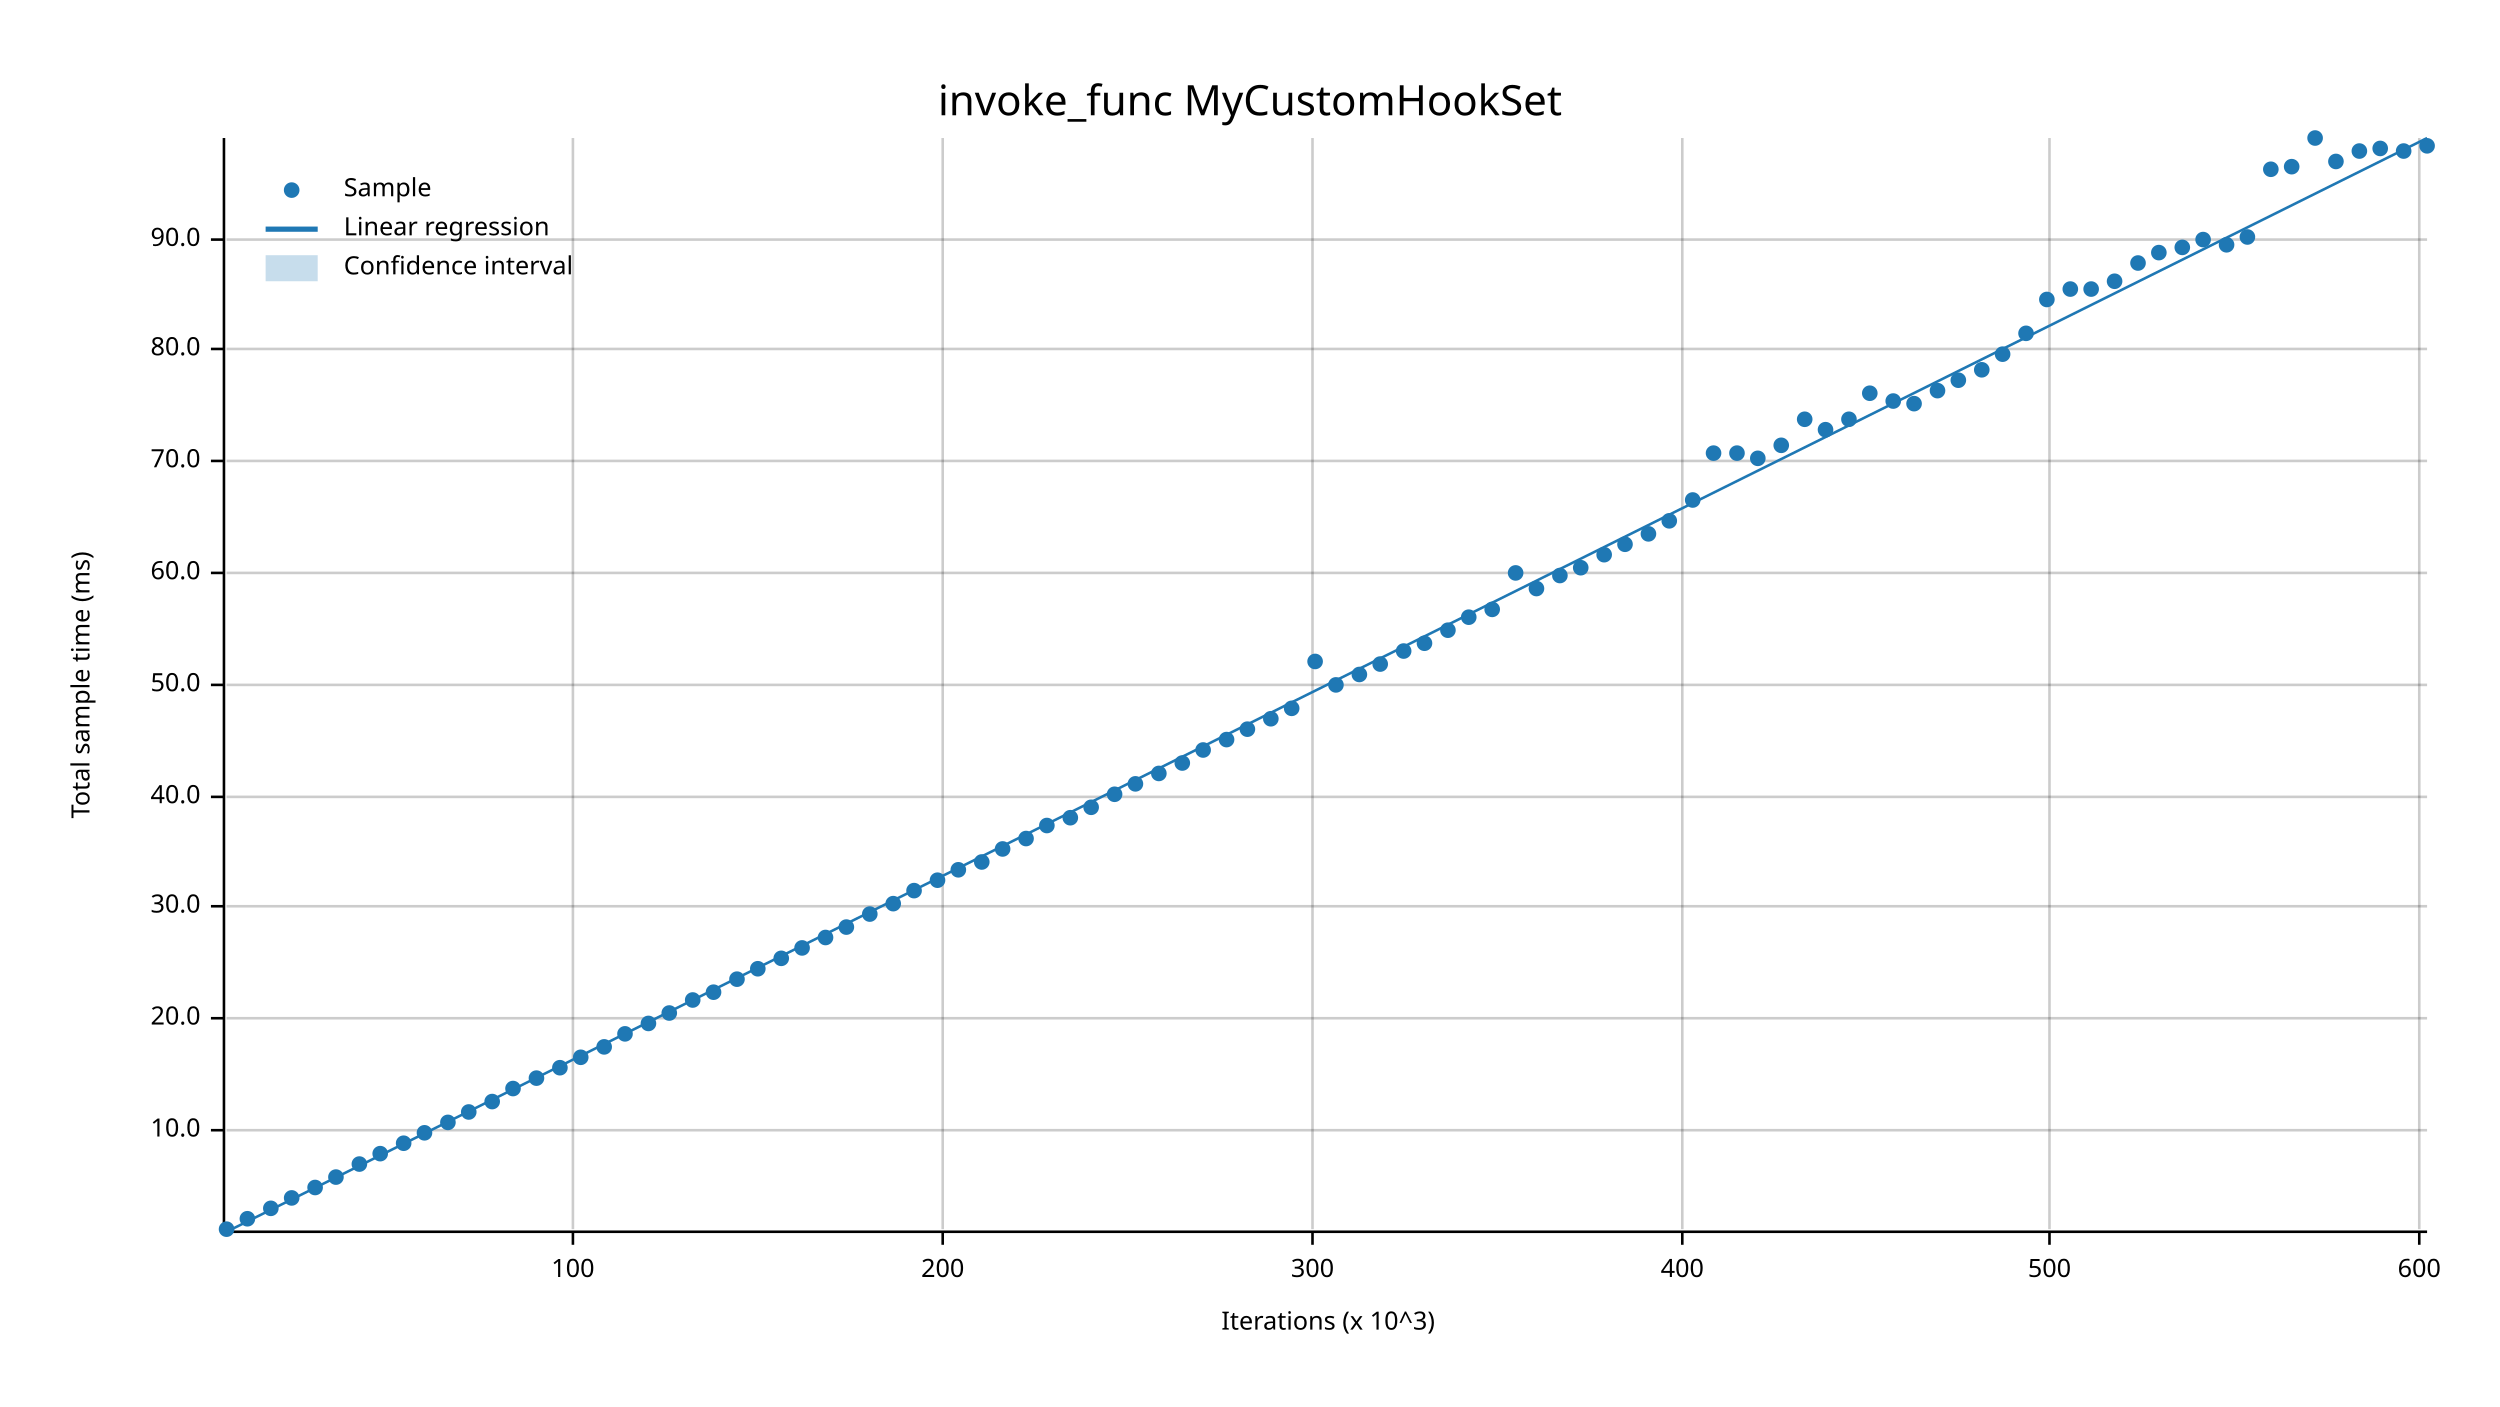
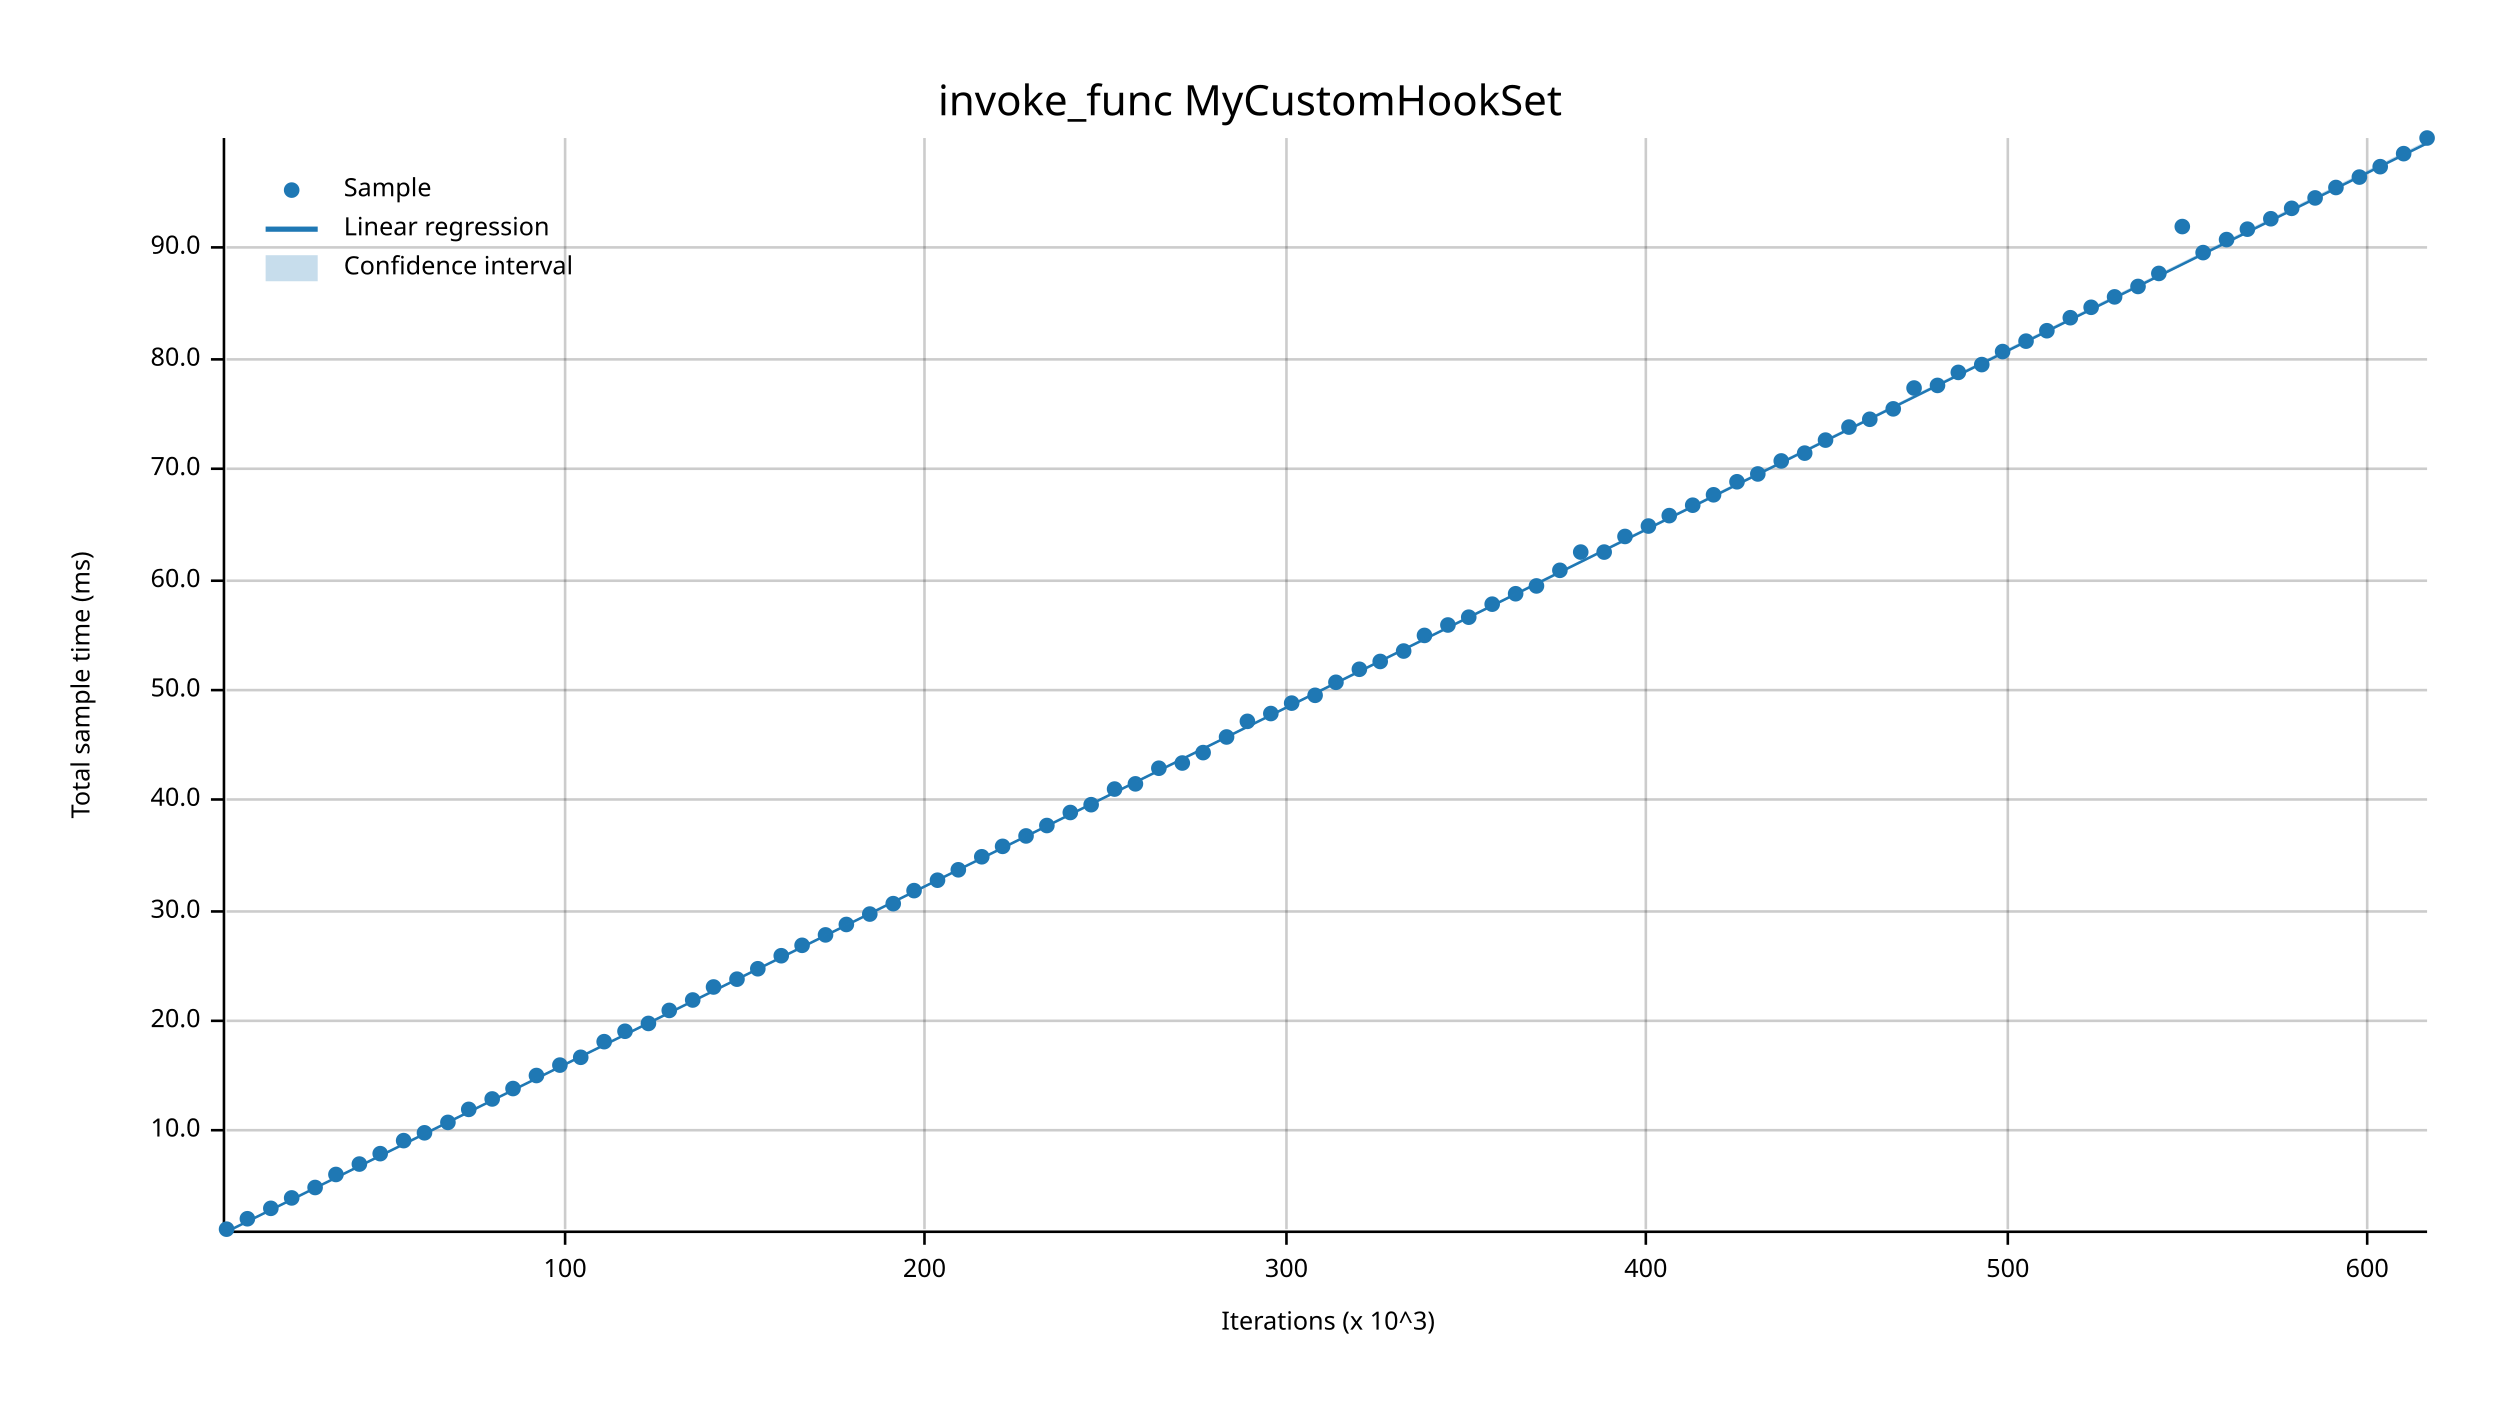
<svg xmlns="http://www.w3.org/2000/svg" width="960" height="540" viewBox="0 0 960 540">
  <text x="480" y="32" dy="0.76em" text-anchor="middle" font-family="sans-serif" font-size="16.129" opacity="1" fill="#000000">
invoke_func MyCustomHookSet
</text>
  <text x="27" y="263" dy="0.76em" text-anchor="middle" font-family="sans-serif" font-size="9.677" opacity="1" fill="#000000" transform="rotate(270, 27, 263)">
Total sample time (ms)
</text>
  <text x="510" y="513" dy="-0.5ex" text-anchor="middle" font-family="sans-serif" font-size="9.677" opacity="1" fill="#000000">
Iterations (x 10^3)
</text>
-   <line opacity="0.2" stroke="#000000" stroke-width="1" x1="220" y1="472" x2="220" y2="53" />
-   <line opacity="0.2" stroke="#000000" stroke-width="1" x1="362" y1="472" x2="362" y2="53" />
-   <line opacity="0.2" stroke="#000000" stroke-width="1" x1="504" y1="472" x2="504" y2="53" />
-   <line opacity="0.2" stroke="#000000" stroke-width="1" x1="646" y1="472" x2="646" y2="53" />
-   <line opacity="0.2" stroke="#000000" stroke-width="1" x1="787" y1="472" x2="787" y2="53" />
-   <line opacity="0.2" stroke="#000000" stroke-width="1" x1="929" y1="472" x2="929" y2="53" />
+   <line opacity="0.2" stroke="#000000" stroke-width="1" x1="217" y1="472" x2="217" y2="53" />
+   <line opacity="0.2" stroke="#000000" stroke-width="1" x1="355" y1="472" x2="355" y2="53" />
+   <line opacity="0.2" stroke="#000000" stroke-width="1" x1="494" y1="472" x2="494" y2="53" />
+   <line opacity="0.2" stroke="#000000" stroke-width="1" x1="632" y1="472" x2="632" y2="53" />
+   <line opacity="0.2" stroke="#000000" stroke-width="1" x1="771" y1="472" x2="771" y2="53" />
+   <line opacity="0.2" stroke="#000000" stroke-width="1" x1="909" y1="472" x2="909" y2="53" />
  <line opacity="0.2" stroke="#000000" stroke-width="1" x1="87" y1="434" x2="932" y2="434" />
-   <line opacity="0.2" stroke="#000000" stroke-width="1" x1="87" y1="391" x2="932" y2="391" />
-   <line opacity="0.2" stroke="#000000" stroke-width="1" x1="87" y1="348" x2="932" y2="348" />
-   <line opacity="0.2" stroke="#000000" stroke-width="1" x1="87" y1="306" x2="932" y2="306" />
-   <line opacity="0.2" stroke="#000000" stroke-width="1" x1="87" y1="263" x2="932" y2="263" />
-   <line opacity="0.2" stroke="#000000" stroke-width="1" x1="87" y1="220" x2="932" y2="220" />
-   <line opacity="0.2" stroke="#000000" stroke-width="1" x1="87" y1="177" x2="932" y2="177" />
-   <line opacity="0.2" stroke="#000000" stroke-width="1" x1="87" y1="134" x2="932" y2="134" />
-   <line opacity="0.2" stroke="#000000" stroke-width="1" x1="87" y1="92" x2="932" y2="92" />
+   <line opacity="0.2" stroke="#000000" stroke-width="1" x1="87" y1="392" x2="932" y2="392" />
+   <line opacity="0.2" stroke="#000000" stroke-width="1" x1="87" y1="350" x2="932" y2="350" />
+   <line opacity="0.2" stroke="#000000" stroke-width="1" x1="87" y1="307" x2="932" y2="307" />
+   <line opacity="0.2" stroke="#000000" stroke-width="1" x1="87" y1="265" x2="932" y2="265" />
+   <line opacity="0.2" stroke="#000000" stroke-width="1" x1="87" y1="223" x2="932" y2="223" />
+   <line opacity="0.2" stroke="#000000" stroke-width="1" x1="87" y1="180" x2="932" y2="180" />
+   <line opacity="0.2" stroke="#000000" stroke-width="1" x1="87" y1="138" x2="932" y2="138" />
+   <line opacity="0.2" stroke="#000000" stroke-width="1" x1="87" y1="95" x2="932" y2="95" />
  <polyline fill="none" opacity="1" stroke="#000000" stroke-width="1" points="86,53 86,472 " />
  <text x="77" y="434" dy="0.5ex" text-anchor="end" font-family="sans-serif" font-size="9.677" opacity="1" fill="#000000">
10.0
</text>
  <polyline fill="none" opacity="1" stroke="#000000" stroke-width="1" points="81,434 86,434 " />
-   <text x="77" y="391" dy="0.5ex" text-anchor="end" font-family="sans-serif" font-size="9.677" opacity="1" fill="#000000">
+   <text x="77" y="392" dy="0.5ex" text-anchor="end" font-family="sans-serif" font-size="9.677" opacity="1" fill="#000000">
20.0
</text>
-   <polyline fill="none" opacity="1" stroke="#000000" stroke-width="1" points="81,391 86,391 " />
-   <text x="77" y="348" dy="0.5ex" text-anchor="end" font-family="sans-serif" font-size="9.677" opacity="1" fill="#000000">
+   <polyline fill="none" opacity="1" stroke="#000000" stroke-width="1" points="81,392 86,392 " />
+   <text x="77" y="350" dy="0.5ex" text-anchor="end" font-family="sans-serif" font-size="9.677" opacity="1" fill="#000000">
30.0
</text>
-   <polyline fill="none" opacity="1" stroke="#000000" stroke-width="1" points="81,348 86,348 " />
-   <text x="77" y="306" dy="0.5ex" text-anchor="end" font-family="sans-serif" font-size="9.677" opacity="1" fill="#000000">
+   <polyline fill="none" opacity="1" stroke="#000000" stroke-width="1" points="81,350 86,350 " />
+   <text x="77" y="307" dy="0.5ex" text-anchor="end" font-family="sans-serif" font-size="9.677" opacity="1" fill="#000000">
40.0
</text>
-   <polyline fill="none" opacity="1" stroke="#000000" stroke-width="1" points="81,306 86,306 " />
-   <text x="77" y="263" dy="0.5ex" text-anchor="end" font-family="sans-serif" font-size="9.677" opacity="1" fill="#000000">
+   <polyline fill="none" opacity="1" stroke="#000000" stroke-width="1" points="81,307 86,307 " />
+   <text x="77" y="265" dy="0.5ex" text-anchor="end" font-family="sans-serif" font-size="9.677" opacity="1" fill="#000000">
50.0
</text>
-   <polyline fill="none" opacity="1" stroke="#000000" stroke-width="1" points="81,263 86,263 " />
-   <text x="77" y="220" dy="0.5ex" text-anchor="end" font-family="sans-serif" font-size="9.677" opacity="1" fill="#000000">
+   <polyline fill="none" opacity="1" stroke="#000000" stroke-width="1" points="81,265 86,265 " />
+   <text x="77" y="223" dy="0.5ex" text-anchor="end" font-family="sans-serif" font-size="9.677" opacity="1" fill="#000000">
60.0
</text>
-   <polyline fill="none" opacity="1" stroke="#000000" stroke-width="1" points="81,220 86,220 " />
-   <text x="77" y="177" dy="0.5ex" text-anchor="end" font-family="sans-serif" font-size="9.677" opacity="1" fill="#000000">
+   <polyline fill="none" opacity="1" stroke="#000000" stroke-width="1" points="81,223 86,223 " />
+   <text x="77" y="180" dy="0.5ex" text-anchor="end" font-family="sans-serif" font-size="9.677" opacity="1" fill="#000000">
70.0
</text>
-   <polyline fill="none" opacity="1" stroke="#000000" stroke-width="1" points="81,177 86,177 " />
-   <text x="77" y="134" dy="0.5ex" text-anchor="end" font-family="sans-serif" font-size="9.677" opacity="1" fill="#000000">
+   <polyline fill="none" opacity="1" stroke="#000000" stroke-width="1" points="81,180 86,180 " />
+   <text x="77" y="138" dy="0.5ex" text-anchor="end" font-family="sans-serif" font-size="9.677" opacity="1" fill="#000000">
80.0
</text>
-   <polyline fill="none" opacity="1" stroke="#000000" stroke-width="1" points="81,134 86,134 " />
-   <text x="77" y="92" dy="0.5ex" text-anchor="end" font-family="sans-serif" font-size="9.677" opacity="1" fill="#000000">
+   <polyline fill="none" opacity="1" stroke="#000000" stroke-width="1" points="81,138 86,138 " />
+   <text x="77" y="95" dy="0.5ex" text-anchor="end" font-family="sans-serif" font-size="9.677" opacity="1" fill="#000000">
90.0
</text>
-   <polyline fill="none" opacity="1" stroke="#000000" stroke-width="1" points="81,92 86,92 " />
+   <polyline fill="none" opacity="1" stroke="#000000" stroke-width="1" points="81,95 86,95 " />
  <polyline fill="none" opacity="1" stroke="#000000" stroke-width="1" points="87,473 932,473 " />
-   <text x="220" y="483" dy="0.76em" text-anchor="middle" font-family="sans-serif" font-size="9.677" opacity="1" fill="#000000">
+   <text x="217" y="483" dy="0.76em" text-anchor="middle" font-family="sans-serif" font-size="9.677" opacity="1" fill="#000000">
100
</text>
-   <polyline fill="none" opacity="1" stroke="#000000" stroke-width="1" points="220,473 220,478 " />
-   <text x="362" y="483" dy="0.76em" text-anchor="middle" font-family="sans-serif" font-size="9.677" opacity="1" fill="#000000">
+   <polyline fill="none" opacity="1" stroke="#000000" stroke-width="1" points="217,473 217,478 " />
+   <text x="355" y="483" dy="0.76em" text-anchor="middle" font-family="sans-serif" font-size="9.677" opacity="1" fill="#000000">
200
</text>
-   <polyline fill="none" opacity="1" stroke="#000000" stroke-width="1" points="362,473 362,478 " />
-   <text x="504" y="483" dy="0.76em" text-anchor="middle" font-family="sans-serif" font-size="9.677" opacity="1" fill="#000000">
+   <polyline fill="none" opacity="1" stroke="#000000" stroke-width="1" points="355,473 355,478 " />
+   <text x="494" y="483" dy="0.76em" text-anchor="middle" font-family="sans-serif" font-size="9.677" opacity="1" fill="#000000">
300
</text>
-   <polyline fill="none" opacity="1" stroke="#000000" stroke-width="1" points="504,473 504,478 " />
-   <text x="646" y="483" dy="0.76em" text-anchor="middle" font-family="sans-serif" font-size="9.677" opacity="1" fill="#000000">
+   <polyline fill="none" opacity="1" stroke="#000000" stroke-width="1" points="494,473 494,478 " />
+   <text x="632" y="483" dy="0.76em" text-anchor="middle" font-family="sans-serif" font-size="9.677" opacity="1" fill="#000000">
400
</text>
-   <polyline fill="none" opacity="1" stroke="#000000" stroke-width="1" points="646,473 646,478 " />
-   <text x="787" y="483" dy="0.76em" text-anchor="middle" font-family="sans-serif" font-size="9.677" opacity="1" fill="#000000">
+   <polyline fill="none" opacity="1" stroke="#000000" stroke-width="1" points="632,473 632,478 " />
+   <text x="771" y="483" dy="0.76em" text-anchor="middle" font-family="sans-serif" font-size="9.677" opacity="1" fill="#000000">
500
</text>
-   <polyline fill="none" opacity="1" stroke="#000000" stroke-width="1" points="787,473 787,478 " />
-   <text x="929" y="483" dy="0.76em" text-anchor="middle" font-family="sans-serif" font-size="9.677" opacity="1" fill="#000000">
+   <polyline fill="none" opacity="1" stroke="#000000" stroke-width="1" points="771,473 771,478 " />
+   <text x="909" y="483" dy="0.76em" text-anchor="middle" font-family="sans-serif" font-size="9.677" opacity="1" fill="#000000">
600
</text>
-   <polyline fill="none" opacity="1" stroke="#000000" stroke-width="1" points="929,473 929,478 " />
+   <polyline fill="none" opacity="1" stroke="#000000" stroke-width="1" points="909,473 909,478 " />
  <circle cx="87" cy="472" r="3" opacity="1" fill="#1F78B4" stroke="none" stroke-width="1" />
  <circle cx="95" cy="468" r="3" opacity="1" fill="#1F78B4" stroke="none" stroke-width="1" />
  <circle cx="104" cy="464" r="3" opacity="1" fill="#1F78B4" stroke="none" stroke-width="1" />
  <circle cx="112" cy="460" r="3" opacity="1" fill="#1F78B4" stroke="none" stroke-width="1" />
  <circle cx="121" cy="456" r="3" opacity="1" fill="#1F78B4" stroke="none" stroke-width="1" />
-   <circle cx="129" cy="452" r="3" opacity="1" fill="#1F78B4" stroke="none" stroke-width="1" />
+   <circle cx="129" cy="451" r="3" opacity="1" fill="#1F78B4" stroke="none" stroke-width="1" />
  <circle cx="138" cy="447" r="3" opacity="1" fill="#1F78B4" stroke="none" stroke-width="1" />
  <circle cx="146" cy="443" r="3" opacity="1" fill="#1F78B4" stroke="none" stroke-width="1" />
-   <circle cx="155" cy="439" r="3" opacity="1" fill="#1F78B4" stroke="none" stroke-width="1" />
+   <circle cx="155" cy="438" r="3" opacity="1" fill="#1F78B4" stroke="none" stroke-width="1" />
  <circle cx="163" cy="435" r="3" opacity="1" fill="#1F78B4" stroke="none" stroke-width="1" />
  <circle cx="172" cy="431" r="3" opacity="1" fill="#1F78B4" stroke="none" stroke-width="1" />
-   <circle cx="180" cy="427" r="3" opacity="1" fill="#1F78B4" stroke="none" stroke-width="1" />
-   <circle cx="189" cy="423" r="3" opacity="1" fill="#1F78B4" stroke="none" stroke-width="1" />
+   <circle cx="180" cy="426" r="3" opacity="1" fill="#1F78B4" stroke="none" stroke-width="1" />
+   <circle cx="189" cy="422" r="3" opacity="1" fill="#1F78B4" stroke="none" stroke-width="1" />
  <circle cx="197" cy="418" r="3" opacity="1" fill="#1F78B4" stroke="none" stroke-width="1" />
-   <circle cx="206" cy="414" r="3" opacity="1" fill="#1F78B4" stroke="none" stroke-width="1" />
-   <circle cx="215" cy="410" r="3" opacity="1" fill="#1F78B4" stroke="none" stroke-width="1" />
+   <circle cx="206" cy="413" r="3" opacity="1" fill="#1F78B4" stroke="none" stroke-width="1" />
+   <circle cx="215" cy="409" r="3" opacity="1" fill="#1F78B4" stroke="none" stroke-width="1" />
  <circle cx="223" cy="406" r="3" opacity="1" fill="#1F78B4" stroke="none" stroke-width="1" />
-   <circle cx="232" cy="402" r="3" opacity="1" fill="#1F78B4" stroke="none" stroke-width="1" />
-   <circle cx="240" cy="397" r="3" opacity="1" fill="#1F78B4" stroke="none" stroke-width="1" />
+   <circle cx="232" cy="400" r="3" opacity="1" fill="#1F78B4" stroke="none" stroke-width="1" />
+   <circle cx="240" cy="396" r="3" opacity="1" fill="#1F78B4" stroke="none" stroke-width="1" />
  <circle cx="249" cy="393" r="3" opacity="1" fill="#1F78B4" stroke="none" stroke-width="1" />
-   <circle cx="257" cy="389" r="3" opacity="1" fill="#1F78B4" stroke="none" stroke-width="1" />
+   <circle cx="257" cy="388" r="3" opacity="1" fill="#1F78B4" stroke="none" stroke-width="1" />
  <circle cx="266" cy="384" r="3" opacity="1" fill="#1F78B4" stroke="none" stroke-width="1" />
-   <circle cx="274" cy="381" r="3" opacity="1" fill="#1F78B4" stroke="none" stroke-width="1" />
+   <circle cx="274" cy="379" r="3" opacity="1" fill="#1F78B4" stroke="none" stroke-width="1" />
  <circle cx="283" cy="376" r="3" opacity="1" fill="#1F78B4" stroke="none" stroke-width="1" />
  <circle cx="291" cy="372" r="3" opacity="1" fill="#1F78B4" stroke="none" stroke-width="1" />
-   <circle cx="300" cy="368" r="3" opacity="1" fill="#1F78B4" stroke="none" stroke-width="1" />
-   <circle cx="308" cy="364" r="3" opacity="1" fill="#1F78B4" stroke="none" stroke-width="1" />
-   <circle cx="317" cy="360" r="3" opacity="1" fill="#1F78B4" stroke="none" stroke-width="1" />
-   <circle cx="325" cy="356" r="3" opacity="1" fill="#1F78B4" stroke="none" stroke-width="1" />
+   <circle cx="300" cy="367" r="3" opacity="1" fill="#1F78B4" stroke="none" stroke-width="1" />
+   <circle cx="308" cy="363" r="3" opacity="1" fill="#1F78B4" stroke="none" stroke-width="1" />
+   <circle cx="317" cy="359" r="3" opacity="1" fill="#1F78B4" stroke="none" stroke-width="1" />
+   <circle cx="325" cy="355" r="3" opacity="1" fill="#1F78B4" stroke="none" stroke-width="1" />
  <circle cx="334" cy="351" r="3" opacity="1" fill="#1F78B4" stroke="none" stroke-width="1" />
  <circle cx="343" cy="347" r="3" opacity="1" fill="#1F78B4" stroke="none" stroke-width="1" />
  <circle cx="351" cy="342" r="3" opacity="1" fill="#1F78B4" stroke="none" stroke-width="1" />
  <circle cx="360" cy="338" r="3" opacity="1" fill="#1F78B4" stroke="none" stroke-width="1" />
  <circle cx="368" cy="334" r="3" opacity="1" fill="#1F78B4" stroke="none" stroke-width="1" />
-   <circle cx="377" cy="331" r="3" opacity="1" fill="#1F78B4" stroke="none" stroke-width="1" />
-   <circle cx="385" cy="326" r="3" opacity="1" fill="#1F78B4" stroke="none" stroke-width="1" />
-   <circle cx="394" cy="322" r="3" opacity="1" fill="#1F78B4" stroke="none" stroke-width="1" />
+   <circle cx="377" cy="329" r="3" opacity="1" fill="#1F78B4" stroke="none" stroke-width="1" />
+   <circle cx="385" cy="325" r="3" opacity="1" fill="#1F78B4" stroke="none" stroke-width="1" />
+   <circle cx="394" cy="321" r="3" opacity="1" fill="#1F78B4" stroke="none" stroke-width="1" />
  <circle cx="402" cy="317" r="3" opacity="1" fill="#1F78B4" stroke="none" stroke-width="1" />
-   <circle cx="411" cy="314" r="3" opacity="1" fill="#1F78B4" stroke="none" stroke-width="1" />
-   <circle cx="419" cy="310" r="3" opacity="1" fill="#1F78B4" stroke="none" stroke-width="1" />
-   <circle cx="428" cy="305" r="3" opacity="1" fill="#1F78B4" stroke="none" stroke-width="1" />
+   <circle cx="411" cy="312" r="3" opacity="1" fill="#1F78B4" stroke="none" stroke-width="1" />
+   <circle cx="419" cy="309" r="3" opacity="1" fill="#1F78B4" stroke="none" stroke-width="1" />
+   <circle cx="428" cy="303" r="3" opacity="1" fill="#1F78B4" stroke="none" stroke-width="1" />
  <circle cx="436" cy="301" r="3" opacity="1" fill="#1F78B4" stroke="none" stroke-width="1" />
-   <circle cx="445" cy="297" r="3" opacity="1" fill="#1F78B4" stroke="none" stroke-width="1" />
+   <circle cx="445" cy="295" r="3" opacity="1" fill="#1F78B4" stroke="none" stroke-width="1" />
  <circle cx="454" cy="293" r="3" opacity="1" fill="#1F78B4" stroke="none" stroke-width="1" />
-   <circle cx="462" cy="288" r="3" opacity="1" fill="#1F78B4" stroke="none" stroke-width="1" />
-   <circle cx="471" cy="284" r="3" opacity="1" fill="#1F78B4" stroke="none" stroke-width="1" />
-   <circle cx="479" cy="280" r="3" opacity="1" fill="#1F78B4" stroke="none" stroke-width="1" />
-   <circle cx="488" cy="276" r="3" opacity="1" fill="#1F78B4" stroke="none" stroke-width="1" />
-   <circle cx="496" cy="272" r="3" opacity="1" fill="#1F78B4" stroke="none" stroke-width="1" />
-   <circle cx="505" cy="254" r="3" opacity="1" fill="#1F78B4" stroke="none" stroke-width="1" />
-   <circle cx="513" cy="263" r="3" opacity="1" fill="#1F78B4" stroke="none" stroke-width="1" />
-   <circle cx="522" cy="259" r="3" opacity="1" fill="#1F78B4" stroke="none" stroke-width="1" />
-   <circle cx="530" cy="255" r="3" opacity="1" fill="#1F78B4" stroke="none" stroke-width="1" />
+   <circle cx="462" cy="289" r="3" opacity="1" fill="#1F78B4" stroke="none" stroke-width="1" />
+   <circle cx="471" cy="283" r="3" opacity="1" fill="#1F78B4" stroke="none" stroke-width="1" />
+   <circle cx="479" cy="277" r="3" opacity="1" fill="#1F78B4" stroke="none" stroke-width="1" />
+   <circle cx="488" cy="274" r="3" opacity="1" fill="#1F78B4" stroke="none" stroke-width="1" />
+   <circle cx="496" cy="270" r="3" opacity="1" fill="#1F78B4" stroke="none" stroke-width="1" />
+   <circle cx="505" cy="267" r="3" opacity="1" fill="#1F78B4" stroke="none" stroke-width="1" />
+   <circle cx="513" cy="262" r="3" opacity="1" fill="#1F78B4" stroke="none" stroke-width="1" />
+   <circle cx="522" cy="257" r="3" opacity="1" fill="#1F78B4" stroke="none" stroke-width="1" />
+   <circle cx="530" cy="254" r="3" opacity="1" fill="#1F78B4" stroke="none" stroke-width="1" />
  <circle cx="539" cy="250" r="3" opacity="1" fill="#1F78B4" stroke="none" stroke-width="1" />
-   <circle cx="547" cy="247" r="3" opacity="1" fill="#1F78B4" stroke="none" stroke-width="1" />
-   <circle cx="556" cy="242" r="3" opacity="1" fill="#1F78B4" stroke="none" stroke-width="1" />
+   <circle cx="547" cy="244" r="3" opacity="1" fill="#1F78B4" stroke="none" stroke-width="1" />
+   <circle cx="556" cy="240" r="3" opacity="1" fill="#1F78B4" stroke="none" stroke-width="1" />
  <circle cx="564" cy="237" r="3" opacity="1" fill="#1F78B4" stroke="none" stroke-width="1" />
-   <circle cx="573" cy="234" r="3" opacity="1" fill="#1F78B4" stroke="none" stroke-width="1" />
-   <circle cx="582" cy="220" r="3" opacity="1" fill="#1F78B4" stroke="none" stroke-width="1" />
-   <circle cx="590" cy="226" r="3" opacity="1" fill="#1F78B4" stroke="none" stroke-width="1" />
-   <circle cx="599" cy="221" r="3" opacity="1" fill="#1F78B4" stroke="none" stroke-width="1" />
-   <circle cx="607" cy="218" r="3" opacity="1" fill="#1F78B4" stroke="none" stroke-width="1" />
-   <circle cx="616" cy="213" r="3" opacity="1" fill="#1F78B4" stroke="none" stroke-width="1" />
-   <circle cx="624" cy="209" r="3" opacity="1" fill="#1F78B4" stroke="none" stroke-width="1" />
-   <circle cx="633" cy="205" r="3" opacity="1" fill="#1F78B4" stroke="none" stroke-width="1" />
-   <circle cx="641" cy="200" r="3" opacity="1" fill="#1F78B4" stroke="none" stroke-width="1" />
-   <circle cx="650" cy="192" r="3" opacity="1" fill="#1F78B4" stroke="none" stroke-width="1" />
-   <circle cx="658" cy="174" r="3" opacity="1" fill="#1F78B4" stroke="none" stroke-width="1" />
-   <circle cx="667" cy="174" r="3" opacity="1" fill="#1F78B4" stroke="none" stroke-width="1" />
-   <circle cx="675" cy="176" r="3" opacity="1" fill="#1F78B4" stroke="none" stroke-width="1" />
-   <circle cx="684" cy="171" r="3" opacity="1" fill="#1F78B4" stroke="none" stroke-width="1" />
-   <circle cx="693" cy="161" r="3" opacity="1" fill="#1F78B4" stroke="none" stroke-width="1" />
-   <circle cx="701" cy="165" r="3" opacity="1" fill="#1F78B4" stroke="none" stroke-width="1" />
-   <circle cx="710" cy="161" r="3" opacity="1" fill="#1F78B4" stroke="none" stroke-width="1" />
-   <circle cx="718" cy="151" r="3" opacity="1" fill="#1F78B4" stroke="none" stroke-width="1" />
-   <circle cx="727" cy="154" r="3" opacity="1" fill="#1F78B4" stroke="none" stroke-width="1" />
-   <circle cx="735" cy="155" r="3" opacity="1" fill="#1F78B4" stroke="none" stroke-width="1" />
-   <circle cx="744" cy="150" r="3" opacity="1" fill="#1F78B4" stroke="none" stroke-width="1" />
-   <circle cx="752" cy="146" r="3" opacity="1" fill="#1F78B4" stroke="none" stroke-width="1" />
-   <circle cx="761" cy="142" r="3" opacity="1" fill="#1F78B4" stroke="none" stroke-width="1" />
-   <circle cx="769" cy="136" r="3" opacity="1" fill="#1F78B4" stroke="none" stroke-width="1" />
-   <circle cx="778" cy="128" r="3" opacity="1" fill="#1F78B4" stroke="none" stroke-width="1" />
-   <circle cx="786" cy="115" r="3" opacity="1" fill="#1F78B4" stroke="none" stroke-width="1" />
-   <circle cx="795" cy="111" r="3" opacity="1" fill="#1F78B4" stroke="none" stroke-width="1" />
-   <circle cx="803" cy="111" r="3" opacity="1" fill="#1F78B4" stroke="none" stroke-width="1" />
-   <circle cx="812" cy="108" r="3" opacity="1" fill="#1F78B4" stroke="none" stroke-width="1" />
-   <circle cx="821" cy="101" r="3" opacity="1" fill="#1F78B4" stroke="none" stroke-width="1" />
-   <circle cx="829" cy="97" r="3" opacity="1" fill="#1F78B4" stroke="none" stroke-width="1" />
-   <circle cx="838" cy="95" r="3" opacity="1" fill="#1F78B4" stroke="none" stroke-width="1" />
-   <circle cx="846" cy="92" r="3" opacity="1" fill="#1F78B4" stroke="none" stroke-width="1" />
-   <circle cx="855" cy="94" r="3" opacity="1" fill="#1F78B4" stroke="none" stroke-width="1" />
-   <circle cx="863" cy="91" r="3" opacity="1" fill="#1F78B4" stroke="none" stroke-width="1" />
-   <circle cx="872" cy="65" r="3" opacity="1" fill="#1F78B4" stroke="none" stroke-width="1" />
-   <circle cx="880" cy="64" r="3" opacity="1" fill="#1F78B4" stroke="none" stroke-width="1" />
-   <circle cx="889" cy="53" r="3" opacity="1" fill="#1F78B4" stroke="none" stroke-width="1" />
-   <circle cx="897" cy="62" r="3" opacity="1" fill="#1F78B4" stroke="none" stroke-width="1" />
-   <circle cx="906" cy="58" r="3" opacity="1" fill="#1F78B4" stroke="none" stroke-width="1" />
-   <circle cx="914" cy="57" r="3" opacity="1" fill="#1F78B4" stroke="none" stroke-width="1" />
-   <circle cx="923" cy="58" r="3" opacity="1" fill="#1F78B4" stroke="none" stroke-width="1" />
-   <circle cx="932" cy="56" r="3" opacity="1" fill="#1F78B4" stroke="none" stroke-width="1" />
-   <polyline fill="none" opacity="1" stroke="#1F78B4" stroke-width="1" points="87,473 932,53 " />
-   <polygon opacity="0.25" fill="#1F78B4" points="87,473 932,53 932,53 " />
+   <circle cx="573" cy="232" r="3" opacity="1" fill="#1F78B4" stroke="none" stroke-width="1" />
+   <circle cx="582" cy="228" r="3" opacity="1" fill="#1F78B4" stroke="none" stroke-width="1" />
+   <circle cx="590" cy="225" r="3" opacity="1" fill="#1F78B4" stroke="none" stroke-width="1" />
+   <circle cx="599" cy="219" r="3" opacity="1" fill="#1F78B4" stroke="none" stroke-width="1" />
+   <circle cx="607" cy="212" r="3" opacity="1" fill="#1F78B4" stroke="none" stroke-width="1" />
+   <circle cx="616" cy="212" r="3" opacity="1" fill="#1F78B4" stroke="none" stroke-width="1" />
+   <circle cx="624" cy="206" r="3" opacity="1" fill="#1F78B4" stroke="none" stroke-width="1" />
+   <circle cx="633" cy="202" r="3" opacity="1" fill="#1F78B4" stroke="none" stroke-width="1" />
+   <circle cx="641" cy="198" r="3" opacity="1" fill="#1F78B4" stroke="none" stroke-width="1" />
+   <circle cx="650" cy="194" r="3" opacity="1" fill="#1F78B4" stroke="none" stroke-width="1" />
+   <circle cx="658" cy="190" r="3" opacity="1" fill="#1F78B4" stroke="none" stroke-width="1" />
+   <circle cx="667" cy="185" r="3" opacity="1" fill="#1F78B4" stroke="none" stroke-width="1" />
+   <circle cx="675" cy="182" r="3" opacity="1" fill="#1F78B4" stroke="none" stroke-width="1" />
+   <circle cx="684" cy="177" r="3" opacity="1" fill="#1F78B4" stroke="none" stroke-width="1" />
+   <circle cx="693" cy="174" r="3" opacity="1" fill="#1F78B4" stroke="none" stroke-width="1" />
+   <circle cx="701" cy="169" r="3" opacity="1" fill="#1F78B4" stroke="none" stroke-width="1" />
+   <circle cx="710" cy="164" r="3" opacity="1" fill="#1F78B4" stroke="none" stroke-width="1" />
+   <circle cx="718" cy="161" r="3" opacity="1" fill="#1F78B4" stroke="none" stroke-width="1" />
+   <circle cx="727" cy="157" r="3" opacity="1" fill="#1F78B4" stroke="none" stroke-width="1" />
+   <circle cx="735" cy="149" r="3" opacity="1" fill="#1F78B4" stroke="none" stroke-width="1" />
+   <circle cx="744" cy="148" r="3" opacity="1" fill="#1F78B4" stroke="none" stroke-width="1" />
+   <circle cx="752" cy="143" r="3" opacity="1" fill="#1F78B4" stroke="none" stroke-width="1" />
+   <circle cx="761" cy="140" r="3" opacity="1" fill="#1F78B4" stroke="none" stroke-width="1" />
+   <circle cx="769" cy="135" r="3" opacity="1" fill="#1F78B4" stroke="none" stroke-width="1" />
+   <circle cx="778" cy="131" r="3" opacity="1" fill="#1F78B4" stroke="none" stroke-width="1" />
+   <circle cx="786" cy="127" r="3" opacity="1" fill="#1F78B4" stroke="none" stroke-width="1" />
+   <circle cx="795" cy="122" r="3" opacity="1" fill="#1F78B4" stroke="none" stroke-width="1" />
+   <circle cx="803" cy="118" r="3" opacity="1" fill="#1F78B4" stroke="none" stroke-width="1" />
+   <circle cx="812" cy="114" r="3" opacity="1" fill="#1F78B4" stroke="none" stroke-width="1" />
+   <circle cx="821" cy="110" r="3" opacity="1" fill="#1F78B4" stroke="none" stroke-width="1" />
+   <circle cx="829" cy="105" r="3" opacity="1" fill="#1F78B4" stroke="none" stroke-width="1" />
+   <circle cx="838" cy="87" r="3" opacity="1" fill="#1F78B4" stroke="none" stroke-width="1" />
+   <circle cx="846" cy="97" r="3" opacity="1" fill="#1F78B4" stroke="none" stroke-width="1" />
+   <circle cx="855" cy="92" r="3" opacity="1" fill="#1F78B4" stroke="none" stroke-width="1" />
+   <circle cx="863" cy="88" r="3" opacity="1" fill="#1F78B4" stroke="none" stroke-width="1" />
+   <circle cx="872" cy="84" r="3" opacity="1" fill="#1F78B4" stroke="none" stroke-width="1" />
+   <circle cx="880" cy="80" r="3" opacity="1" fill="#1F78B4" stroke="none" stroke-width="1" />
+   <circle cx="889" cy="76" r="3" opacity="1" fill="#1F78B4" stroke="none" stroke-width="1" />
+   <circle cx="897" cy="72" r="3" opacity="1" fill="#1F78B4" stroke="none" stroke-width="1" />
+   <circle cx="906" cy="68" r="3" opacity="1" fill="#1F78B4" stroke="none" stroke-width="1" />
+   <circle cx="914" cy="64" r="3" opacity="1" fill="#1F78B4" stroke="none" stroke-width="1" />
+   <circle cx="923" cy="59" r="3" opacity="1" fill="#1F78B4" stroke="none" stroke-width="1" />
+   <circle cx="932" cy="53" r="3" opacity="1" fill="#1F78B4" stroke="none" stroke-width="1" />
+   <polyline fill="none" opacity="1" stroke="#1F78B4" stroke-width="1" points="87,473 932,55 " />
+   <polygon opacity="0.25" fill="#1F78B4" points="87,473 932,55 932,54 " />
  <text x="132" y="68" dy="0.76em" text-anchor="start" font-family="sans-serif" font-size="9.677" opacity="1" fill="#000000">
Sample
</text>
  <text x="132" y="83" dy="0.76em" text-anchor="start" font-family="sans-serif" font-size="9.677" opacity="1" fill="#000000">
Linear regression
</text>
  <text x="132" y="98" dy="0.76em" text-anchor="start" font-family="sans-serif" font-size="9.677" opacity="1" fill="#000000">
Confidence interval
</text>
  <circle cx="112" cy="73" r="3" opacity="1" fill="#1F78B4" stroke="none" stroke-width="1" />
  <polyline fill="none" opacity="1" stroke="#1F78B4" stroke-width="2" points="102,88 122,88 " />
  <rect x="102" y="98" width="20" height="10" opacity="0.25" fill="#1F78B4" stroke="none" />
</svg>
